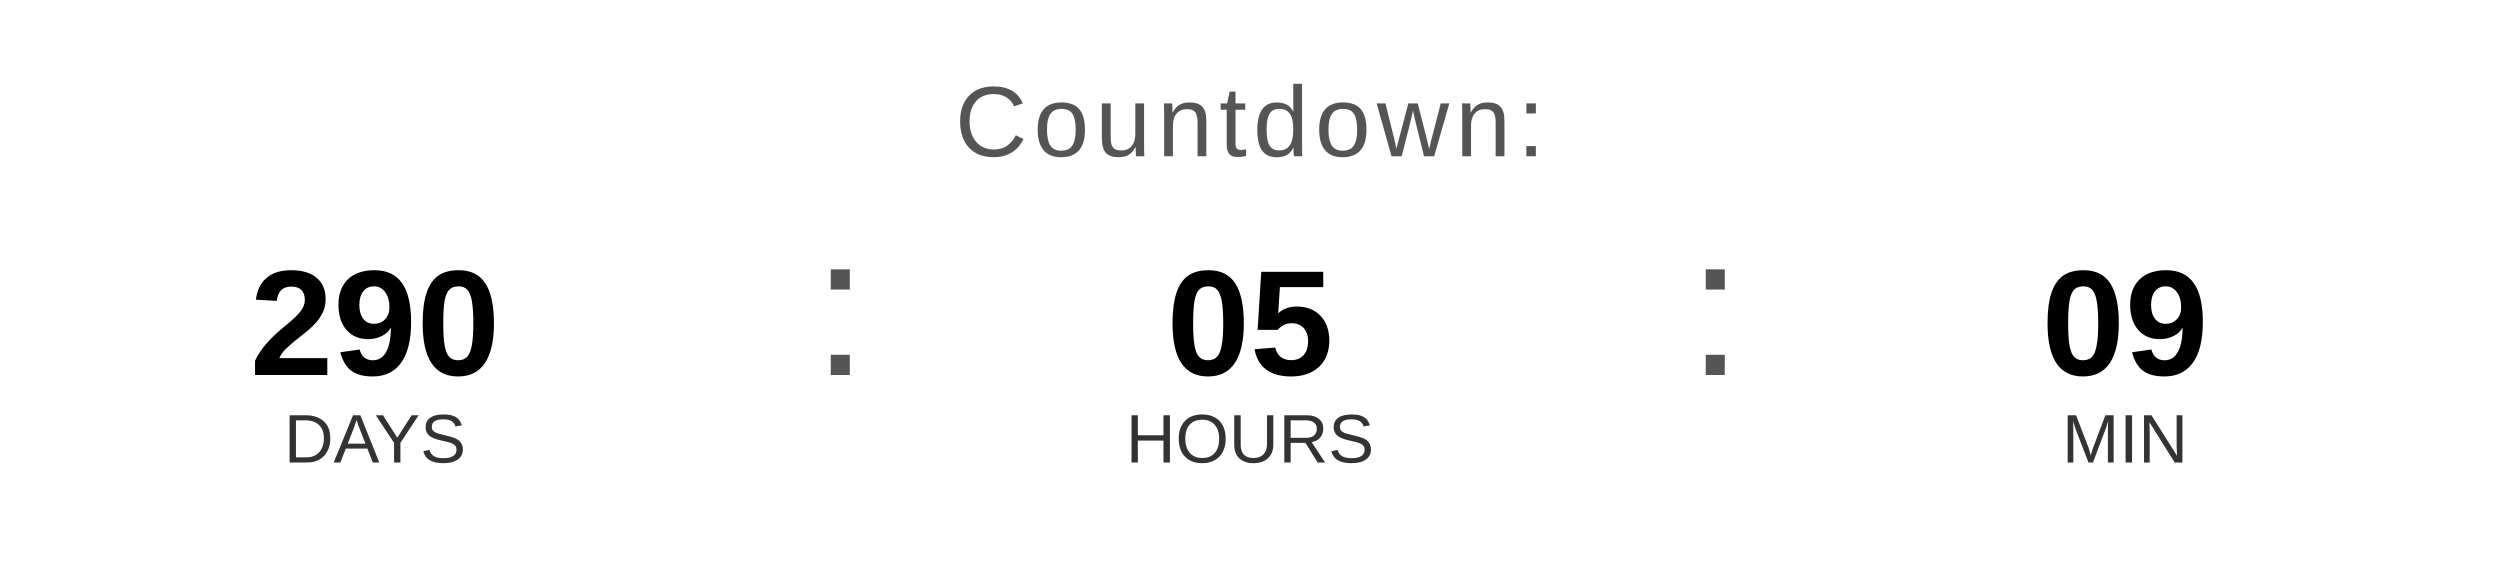
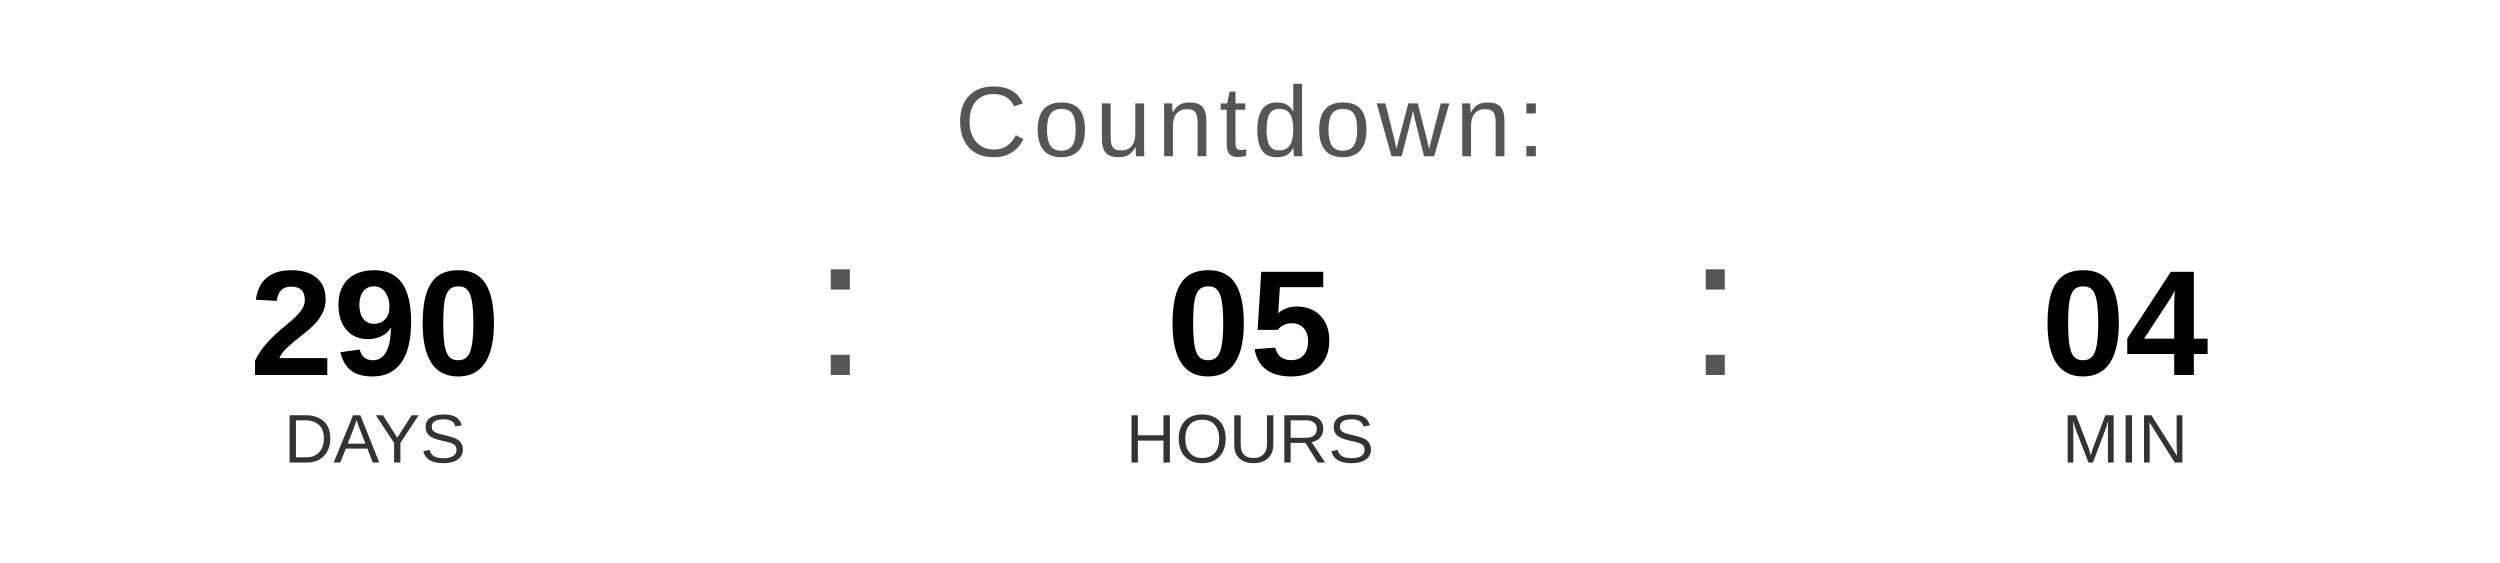
<svg xmlns="http://www.w3.org/2000/svg" width="400" height="90" viewBox="0 0 400 90">
  <text x="200" y="25" font-family="Arial, Helvetica, sans-serif" font-size="16" fill="#555555" text-anchor="middle" letter-spacing="1">
    Countdown:
  </text>
  <text x="60" y="60" font-family="Arial, Helvetica, sans-serif" font-size="24" font-weight="bold" fill="#000000" text-anchor="middle">290</text>
  <text x="60" y="74" font-family="Arial, Helvetica, sans-serif" font-size="11" fill="#333333" text-anchor="middle">DAYS</text>
  <text x="130" y="60" font-family="Arial, sans-serif" font-size="32" fill="#555555">:</text>
  <text x="200" y="60" font-family="Arial, Helvetica, sans-serif" font-size="24" font-weight="bold" fill="#000000" text-anchor="middle">05</text>
  <text x="200" y="74" font-family="Arial, Helvetica, sans-serif" font-size="11" fill="#333333" text-anchor="middle">HOURS</text>
  <text x="270" y="60" font-family="Arial, sans-serif" font-size="32" fill="#555555">:</text>
-   <text x="340" y="60" font-family="Arial, Helvetica, sans-serif" font-size="24" font-weight="bold" fill="#000000" text-anchor="middle">09</text>
+   <text x="340" y="60" font-family="Arial, Helvetica, sans-serif" font-size="24" font-weight="bold" fill="#000000" text-anchor="middle">04</text>
  <text x="340" y="74" font-family="Arial, Helvetica, sans-serif" font-size="11" fill="#333333" text-anchor="middle">MIN</text>
</svg>
